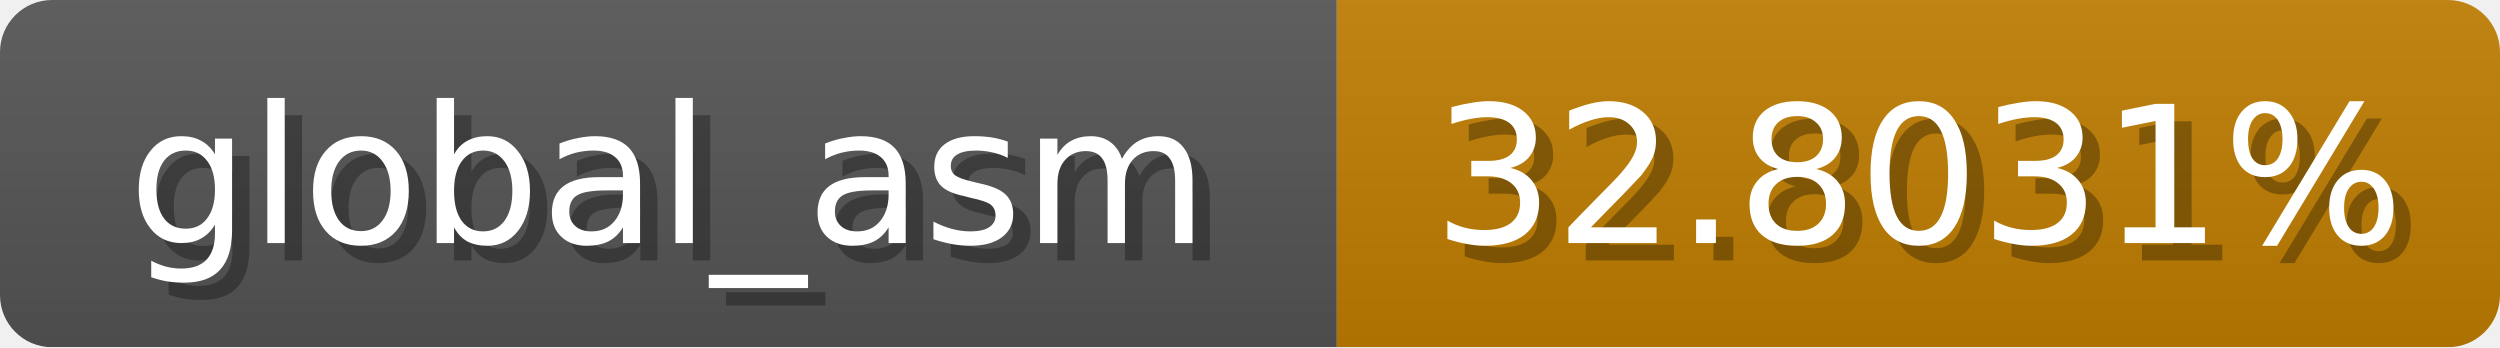
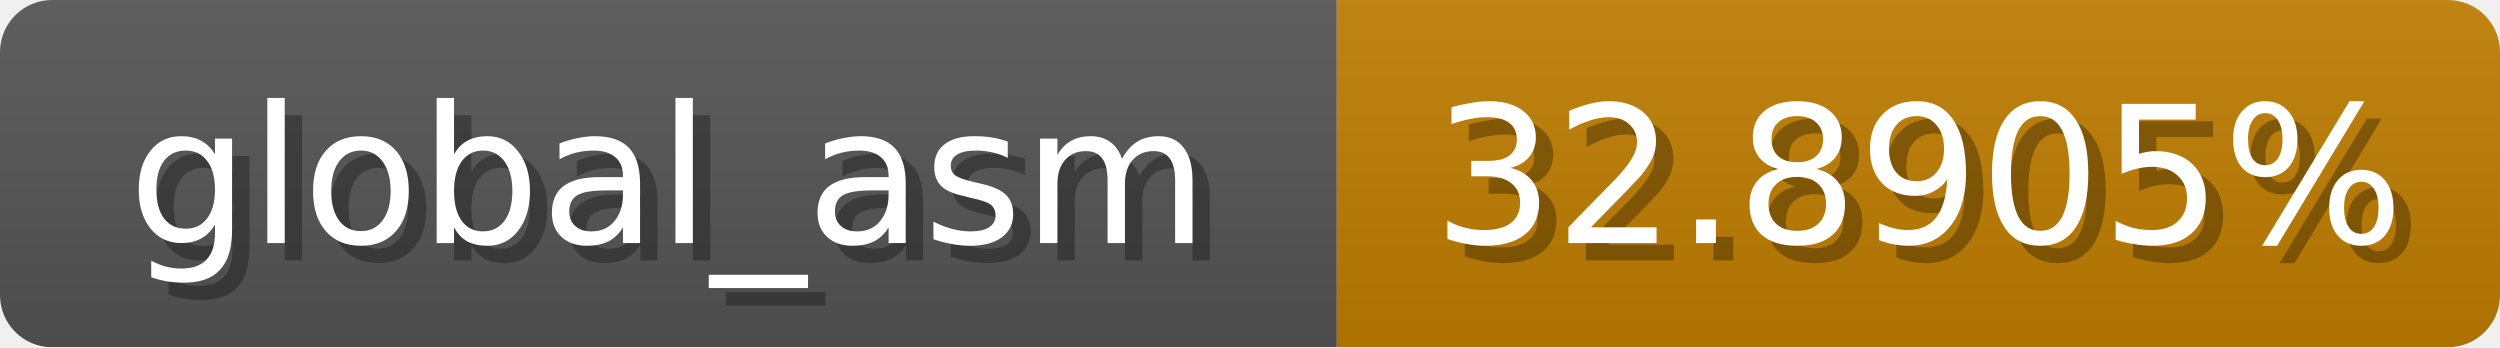
<svg xmlns="http://www.w3.org/2000/svg" width="144" height="20">
  <linearGradient id="b" x2="0" y2="100%">
    <stop offset="0" stop-color="#bbb" stop-opacity=".1" />
    <stop offset="1" stop-opacity=".1" />
  </linearGradient>
  <mask id="anybadge_1">
    <rect width="144" height="20" rx="3" fill="#fff" />
  </mask>
  <g mask="url(#anybadge_1)">
    <path fill="#555" d="M0 0h77v20H0z" />
    <path fill="#c07e00" d="M77 0h67v20H77z" />
    <path fill="url(#b)" d="M0 0h144v20H0z" />
  </g>
  <g fill="#fff" text-anchor="middle" font-family="DejaVu Sans,Verdana,Geneva,sans-serif" font-size="11">
    <text x="39.5" y="15" fill="#010101" fill-opacity=".3">global_asm</text>
    <text x="38.5" y="14">global_asm</text>
  </g>
  <g fill="#fff" text-anchor="middle" font-family="DejaVu Sans,Verdana,Geneva,sans-serif" font-size="11">
-     <text x="111.5" y="15" fill="#010101" fill-opacity=".3">32.8031%</text>
-     <text x="110.5" y="14">32.8031%</text>
+     <text x="111.5" y="15" fill="#010101" fill-opacity=".3">32.8905%</text>
+     <text x="110.5" y="14">32.8905%</text>
  </g>
</svg>
